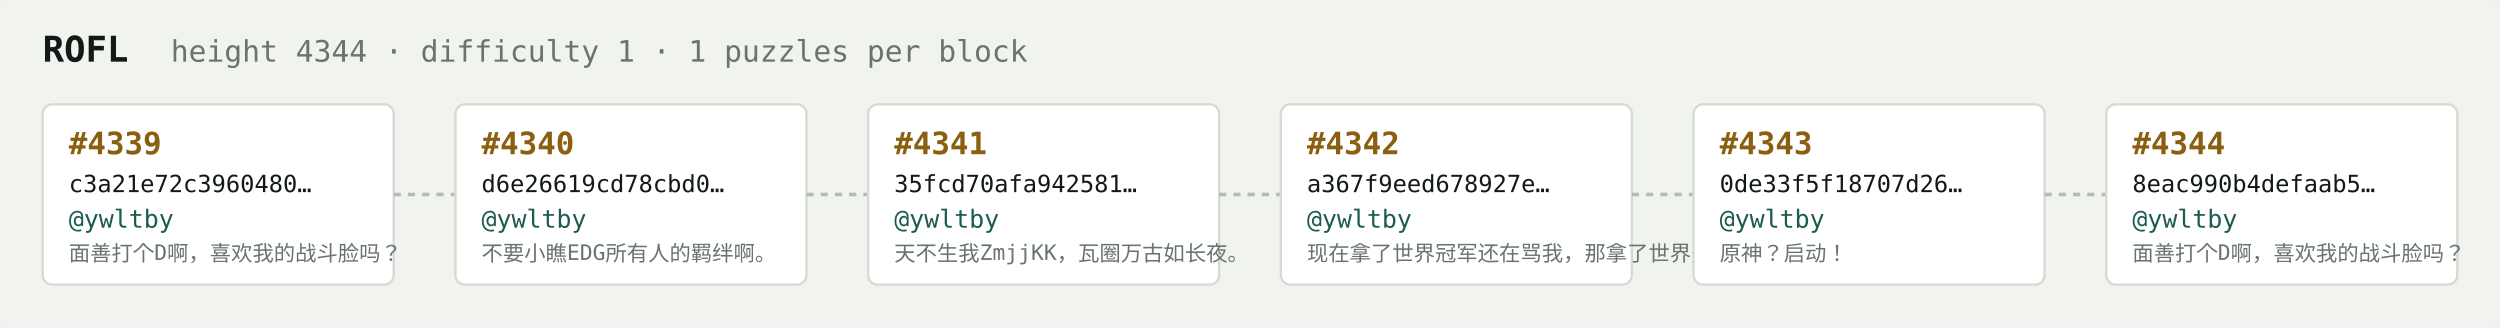
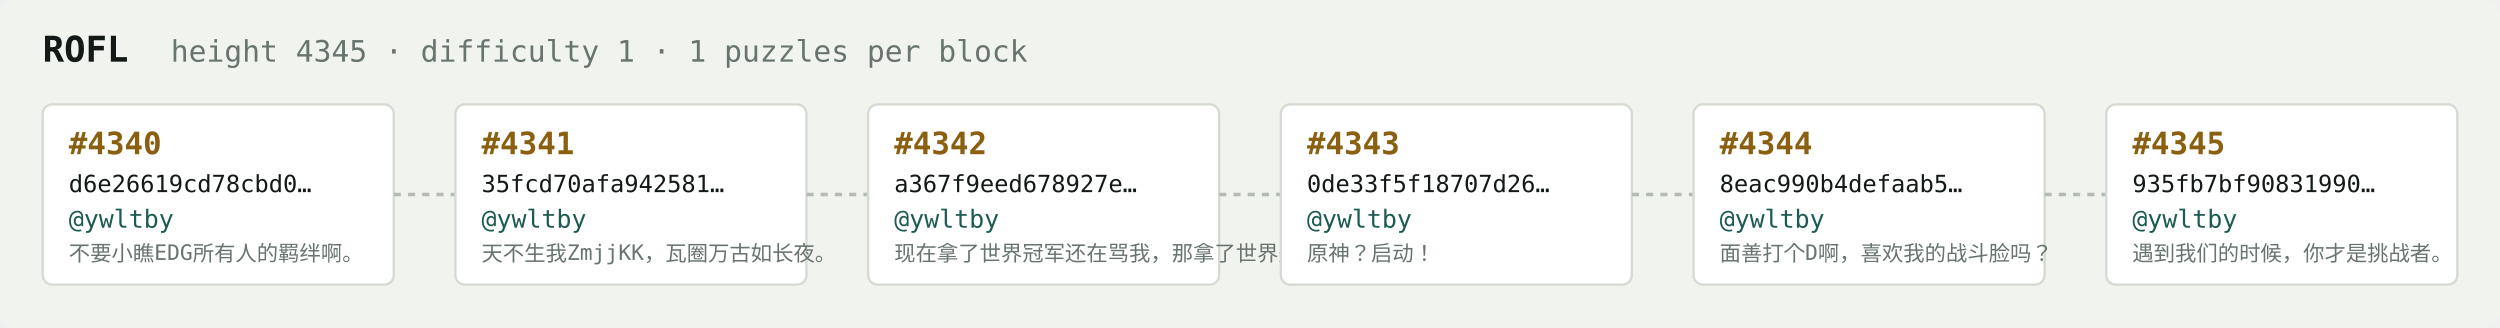
<svg xmlns="http://www.w3.org/2000/svg" width="1054" height="138" viewBox="0 0 1054 138" font-family="ui-monospace,SFMono-Regular,Menlo,monospace">
  <rect fill="#f1f3ef" width="1054" height="138" rx="6" />
  <text x="18" y="26" fill="#121916" font-size="15" font-weight="700">ROFL</text>
-   <text x="72" y="26" fill="#68746e" font-size="12.5">height 4344 · difficulty 1 · 1 puzzles per block</text>
+   <text x="72" y="26" fill="#68746e" font-size="12.5">height 4345 · difficulty 1 · 1 puzzles per block</text>
  <rect x="18" y="44" width="148" height="76" rx="4" fill="#ffffff" stroke="#d5dbd2" stroke-width="1" />
-   <text x="29" y="65" fill="#8a5f10" font-size="13" font-weight="700">#4339</text>
-   <text x="29" y="81" fill="#121916" font-size="10">c3a21e72c3960480…</text>
+   <text x="29" y="65" fill="#8a5f10" font-size="13" font-weight="700">#4340</text>
+   <text x="29" y="81" fill="#121916" font-size="10">d6e26619cd78cbd0…</text>
  <text x="29" y="96" fill="#1c5b52" font-size="10.5">@ywltby</text>
-   <text x="29" y="110" fill="#68746e" font-size="9">面善打个D啊，喜欢我的战斗脸吗？</text>
+   <text x="29" y="110" fill="#68746e" font-size="9">不要小瞧EDG所有人的羁绊啊。</text>
  <line x1="166" y1="82.0" x2="192" y2="82.0" stroke="#b3bcb4" stroke-width="1.5" stroke-dasharray="3 3" />
  <rect x="192" y="44" width="148" height="76" rx="4" fill="#ffffff" stroke="#d5dbd2" stroke-width="1" />
-   <text x="203" y="65" fill="#8a5f10" font-size="13" font-weight="700">#4340</text>
-   <text x="203" y="81" fill="#121916" font-size="10">d6e26619cd78cbd0…</text>
+   <text x="203" y="65" fill="#8a5f10" font-size="13" font-weight="700">#4341</text>
+   <text x="203" y="81" fill="#121916" font-size="10">35fcd70afa942581…</text>
  <text x="203" y="96" fill="#1c5b52" font-size="10.5">@ywltby</text>
-   <text x="203" y="110" fill="#68746e" font-size="9">不要小瞧EDG所有人的羁绊啊。</text>
+   <text x="203" y="110" fill="#68746e" font-size="9">天不生我ZmjjKK，瓦圈万古如长夜。</text>
  <line x1="340" y1="82.0" x2="366" y2="82.0" stroke="#b3bcb4" stroke-width="1.5" stroke-dasharray="3 3" />
  <rect x="366" y="44" width="148" height="76" rx="4" fill="#ffffff" stroke="#d5dbd2" stroke-width="1" />
-   <text x="377" y="65" fill="#8a5f10" font-size="13" font-weight="700">#4341</text>
-   <text x="377" y="81" fill="#121916" font-size="10">35fcd70afa942581…</text>
+   <text x="377" y="65" fill="#8a5f10" font-size="13" font-weight="700">#4342</text>
+   <text x="377" y="81" fill="#121916" font-size="10">a367f9eed678927e…</text>
  <text x="377" y="96" fill="#1c5b52" font-size="10.5">@ywltby</text>
-   <text x="377" y="110" fill="#68746e" font-size="9">天不生我ZmjjKK，瓦圈万古如长夜。</text>
+   <text x="377" y="110" fill="#68746e" font-size="9">现在拿了世界冠军还在骂我，那拿了世界冠军有…</text>
  <line x1="514" y1="82.0" x2="540" y2="82.0" stroke="#b3bcb4" stroke-width="1.5" stroke-dasharray="3 3" />
  <rect x="540" y="44" width="148" height="76" rx="4" fill="#ffffff" stroke="#d5dbd2" stroke-width="1" />
-   <text x="551" y="65" fill="#8a5f10" font-size="13" font-weight="700">#4342</text>
-   <text x="551" y="81" fill="#121916" font-size="10">a367f9eed678927e…</text>
+   <text x="551" y="65" fill="#8a5f10" font-size="13" font-weight="700">#4343</text>
+   <text x="551" y="81" fill="#121916" font-size="10">0de33f5f18707d26…</text>
  <text x="551" y="96" fill="#1c5b52" font-size="10.5">@ywltby</text>
-   <text x="551" y="110" fill="#68746e" font-size="9">现在拿了世界冠军还在骂我，那拿了世界冠军有…</text>
+   <text x="551" y="110" fill="#68746e" font-size="9">原神？启动！</text>
  <line x1="688" y1="82.0" x2="714" y2="82.0" stroke="#b3bcb4" stroke-width="1.5" stroke-dasharray="3 3" />
  <rect x="714" y="44" width="148" height="76" rx="4" fill="#ffffff" stroke="#d5dbd2" stroke-width="1" />
-   <text x="725" y="65" fill="#8a5f10" font-size="13" font-weight="700">#4343</text>
-   <text x="725" y="81" fill="#121916" font-size="10">0de33f5f18707d26…</text>
+   <text x="725" y="65" fill="#8a5f10" font-size="13" font-weight="700">#4344</text>
+   <text x="725" y="81" fill="#121916" font-size="10">8eac990b4defaab5…</text>
  <text x="725" y="96" fill="#1c5b52" font-size="10.5">@ywltby</text>
-   <text x="725" y="110" fill="#68746e" font-size="9">原神？启动！</text>
+   <text x="725" y="110" fill="#68746e" font-size="9">面善打个D啊，喜欢我的战斗脸吗？</text>
  <line x1="862" y1="82.0" x2="888" y2="82.0" stroke="#b3bcb4" stroke-width="1.5" stroke-dasharray="3 3" />
  <rect x="888" y="44" width="148" height="76" rx="4" fill="#ffffff" stroke="#d5dbd2" stroke-width="1" />
-   <text x="899" y="65" fill="#8a5f10" font-size="13" font-weight="700">#4344</text>
-   <text x="899" y="81" fill="#121916" font-size="10">8eac990b4defaab5…</text>
+   <text x="899" y="65" fill="#8a5f10" font-size="13" font-weight="700">#4345</text>
+   <text x="899" y="81" fill="#121916" font-size="10">935fb7bf90831990…</text>
  <text x="899" y="96" fill="#1c5b52" font-size="10.5">@ywltby</text>
-   <text x="899" y="110" fill="#68746e" font-size="9">面善打个D啊，喜欢我的战斗脸吗？</text>
+   <text x="899" y="110" fill="#68746e" font-size="9">遇到我们的时候，你才是挑战者。</text>
</svg>
